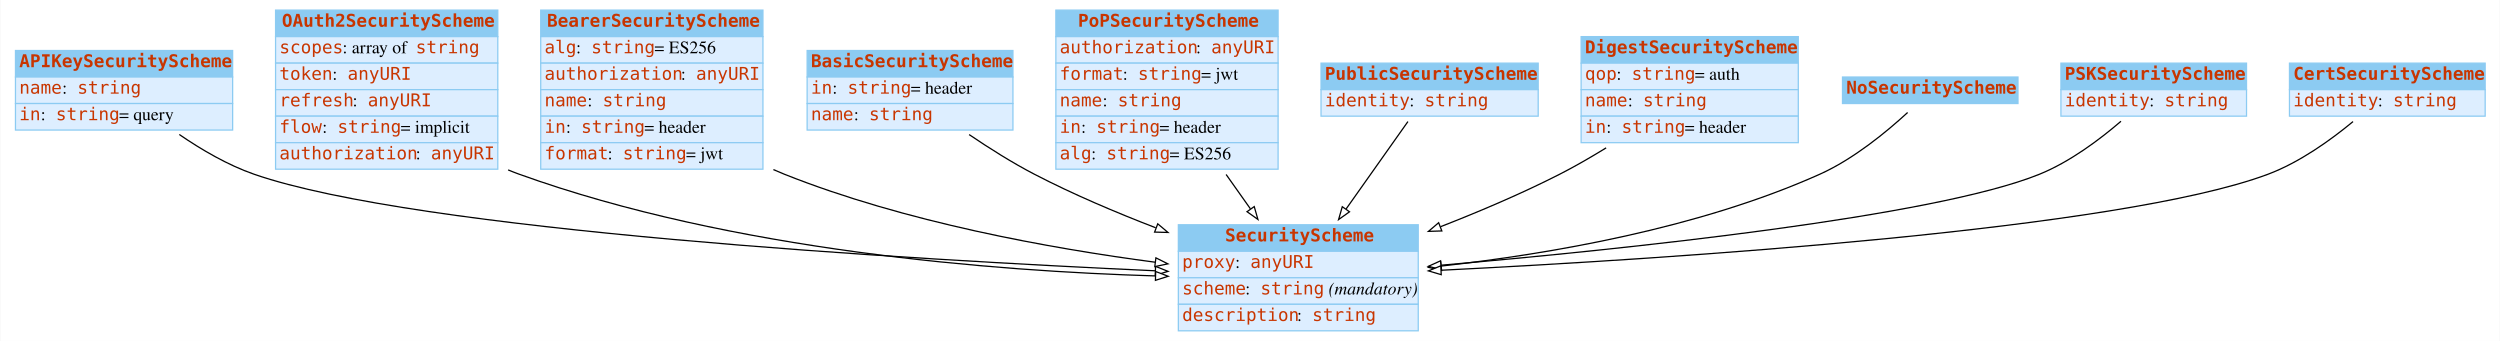
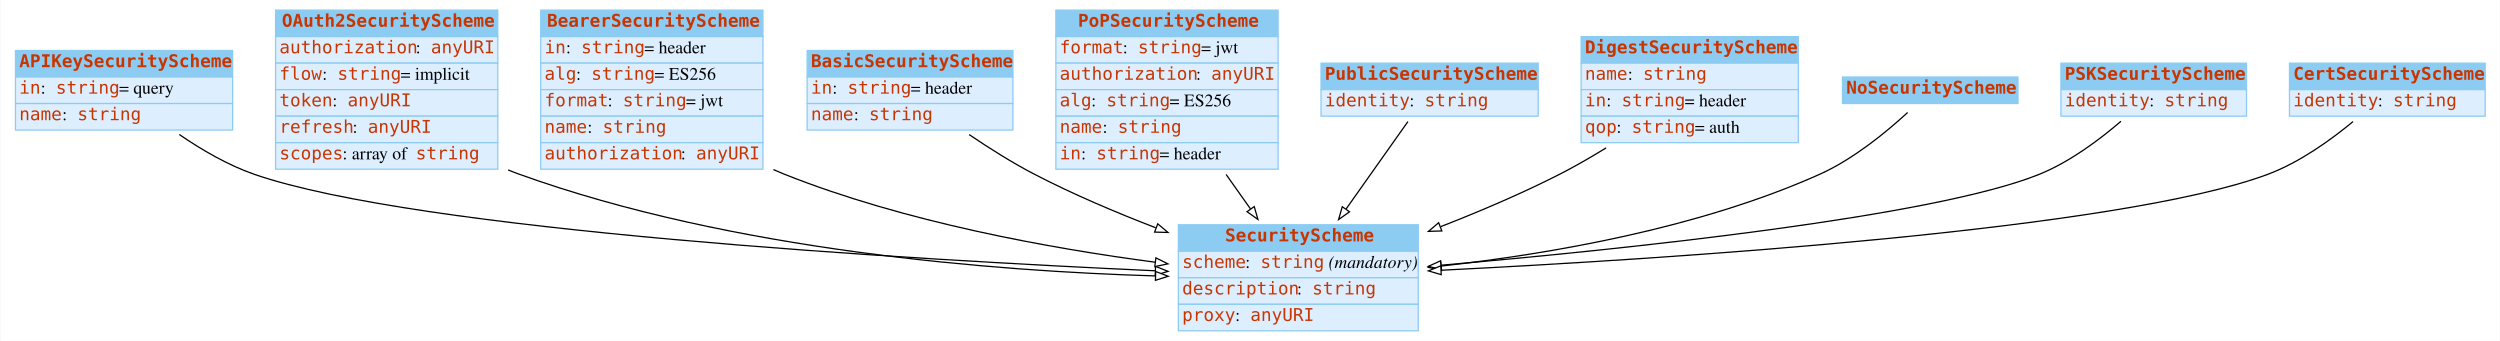
<svg xmlns="http://www.w3.org/2000/svg" width="1980pt" height="270pt" viewBox="0.00 0.00 1979.50 270.00">
  <g id="graph0" class="graph" transform="scale(1 1) rotate(0) translate(4 266)">
    <polygon fill="white" stroke="none" points="-4,4 -4,-266 1975.5,-266 1975.5,4 -4,4" />
    <g id="node1" class="node">
      <polygon fill="#8ccbf2" stroke="none" points="8,-205 8,-226 180,-226 180,-205 8,-205" />
      <polygon fill="none" stroke="#8ccbf2" points="8,-205 8,-226 180,-226 180,-205 8,-205" />
      <text text-anchor="start" x="11" y="-212.8" font-family="mono" font-weight="bold" font-size="14.00" fill="#c83500">APIKeySecurityScheme</text>
      <polygon fill="#ddeeff" stroke="none" points="8,-184 8,-205 180,-205 180,-184 8,-184" />
      <polygon fill="none" stroke="#8ccbf2" points="8,-184 8,-205 180,-205 180,-184 8,-184" />
-       <text text-anchor="start" x="11" y="-191.8" font-family="mono" font-size="14.00" fill="#c83500">name</text>
-       <text text-anchor="start" x="45" y="-191.8" font-family="Times,serif" font-size="14.00"> : </text>
-       <text text-anchor="start" x="57" y="-191.8" font-family="mono" font-size="14.00" fill="#c83500">string</text>
+       <text text-anchor="start" x="11" y="-191.8" font-family="mono" font-size="14.00" fill="#c83500">in</text>
+       <text text-anchor="start" x="28" y="-191.8" font-family="Times,serif" font-size="14.00"> : </text>
+       <text text-anchor="start" x="40" y="-191.8" font-family="mono" font-size="14.00" fill="#c83500">string</text>
+       <text text-anchor="start" x="90" y="-191.8" font-family="Times,serif" font-size="14.00"> = query</text>
      <polygon fill="#ddeeff" stroke="none" points="8,-163 8,-184 180,-184 180,-163 8,-163" />
      <polygon fill="none" stroke="#8ccbf2" points="8,-163 8,-184 180,-184 180,-163 8,-163" />
-       <text text-anchor="start" x="11" y="-170.8" font-family="mono" font-size="14.00" fill="#c83500">in</text>
-       <text text-anchor="start" x="28" y="-170.8" font-family="Times,serif" font-size="14.00"> : </text>
-       <text text-anchor="start" x="40" y="-170.8" font-family="mono" font-size="14.00" fill="#c83500">string</text>
-       <text text-anchor="start" x="90" y="-170.8" font-family="Times,serif" font-size="14.00"> = query</text>
+       <text text-anchor="start" x="11" y="-170.8" font-family="mono" font-size="14.00" fill="#c83500">name</text>
+       <text text-anchor="start" x="45" y="-170.8" font-family="Times,serif" font-size="14.00"> : </text>
+       <text text-anchor="start" x="57" y="-170.8" font-family="mono" font-size="14.00" fill="#c83500">string</text>
    </g>
    <g id="node3" class="node">
      <polygon fill="#8ccbf2" stroke="none" points="929,-67 929,-88 1119,-88 1119,-67 929,-67" />
      <polygon fill="none" stroke="#8ccbf2" points="929,-67 929,-88 1119,-88 1119,-67 929,-67" />
      <text text-anchor="start" x="966" y="-74.8" font-family="mono" font-weight="bold" font-size="14.00" fill="#c83500">SecurityScheme</text>
      <polygon fill="#ddeeff" stroke="none" points="929,-46 929,-67 1119,-67 1119,-46 929,-46" />
      <polygon fill="none" stroke="#8ccbf2" points="929,-46 929,-67 1119,-67 1119,-46 929,-46" />
-       <text text-anchor="start" x="932" y="-53.8" font-family="mono" font-size="14.00" fill="#c83500">proxy</text>
-       <text text-anchor="start" x="974" y="-53.8" font-family="Times,serif" font-size="14.00"> : </text>
-       <text text-anchor="start" x="986" y="-53.8" font-family="mono" font-size="14.00" fill="#c83500">anyURI</text>
+       <text text-anchor="start" x="932" y="-53.8" font-family="mono" font-size="14.00" fill="#c83500">scheme</text>
+       <text text-anchor="start" x="982" y="-53.8" font-family="Times,serif" font-size="14.00"> : </text>
+       <text text-anchor="start" x="994" y="-53.8" font-family="mono" font-size="14.00" fill="#c83500">string</text>
+       <text text-anchor="start" x="1044" y="-53.8" font-family="Times,serif" font-size="14.00"> </text>
+       <text text-anchor="start" x="1048" y="-53.8" font-family="Times,serif" font-style="italic" font-size="14.00">(mandatory)</text>
      <polygon fill="#ddeeff" stroke="none" points="929,-25 929,-46 1119,-46 1119,-25 929,-25" />
      <polygon fill="none" stroke="#8ccbf2" points="929,-25 929,-46 1119,-46 1119,-25 929,-25" />
-       <text text-anchor="start" x="932" y="-32.8" font-family="mono" font-size="14.00" fill="#c83500">scheme</text>
-       <text text-anchor="start" x="982" y="-32.8" font-family="Times,serif" font-size="14.00"> : </text>
-       <text text-anchor="start" x="994" y="-32.8" font-family="mono" font-size="14.00" fill="#c83500">string</text>
-       <text text-anchor="start" x="1044" y="-32.8" font-family="Times,serif" font-size="14.00"> </text>
-       <text text-anchor="start" x="1048" y="-32.8" font-family="Times,serif" font-style="italic" font-size="14.00">(mandatory)</text>
+       <text text-anchor="start" x="932" y="-32.8" font-family="mono" font-size="14.00" fill="#c83500">description</text>
+       <text text-anchor="start" x="1023" y="-32.8" font-family="Times,serif" font-size="14.00"> : </text>
+       <text text-anchor="start" x="1035" y="-32.8" font-family="mono" font-size="14.00" fill="#c83500">string</text>
      <polygon fill="#ddeeff" stroke="none" points="929,-4 929,-25 1119,-25 1119,-4 929,-4" />
      <polygon fill="none" stroke="#8ccbf2" points="929,-4 929,-25 1119,-25 1119,-4 929,-4" />
-       <text text-anchor="start" x="932" y="-11.8" font-family="mono" font-size="14.00" fill="#c83500">description</text>
-       <text text-anchor="start" x="1023" y="-11.8" font-family="Times,serif" font-size="14.00"> : </text>
-       <text text-anchor="start" x="1035" y="-11.8" font-family="mono" font-size="14.00" fill="#c83500">string</text>
-     </g>
-     <g id="edge5" class="edge">
+       <text text-anchor="start" x="932" y="-11.8" font-family="mono" font-size="14.00" fill="#c83500">proxy</text>
+       <text text-anchor="start" x="974" y="-11.8" font-family="Times,serif" font-size="14.00"> : </text>
+       <text text-anchor="start" x="986" y="-11.8" font-family="mono" font-size="14.00" fill="#c83500">anyURI</text>
+     </g>
+     <g id="edge3" class="edge">
      <path fill="none" stroke="black" d="M137.743,-159.48C155.219,-147.485 176.131,-135.236 197,-128 325.886,-83.313 715.665,-60.446 910.539,-51.547" />
      <polygon fill="white" stroke="black" points="910.978,-55.031 920.809,-51.083 910.661,-48.038 910.978,-55.031" />
    </g>
    <g id="node2" class="node">
      <polygon fill="#8ccbf2" stroke="none" points="214,-237 214,-258 390,-258 390,-237 214,-237" />
      <polygon fill="none" stroke="#8ccbf2" points="214,-237 214,-258 390,-258 390,-237 214,-237" />
      <text text-anchor="start" x="219" y="-244.8" font-family="mono" font-weight="bold" font-size="14.00" fill="#c83500">OAuth2SecurityScheme</text>
      <polygon fill="#ddeeff" stroke="none" points="214,-216 214,-237 390,-237 390,-216 214,-216" />
      <polygon fill="none" stroke="#8ccbf2" points="214,-216 214,-237 390,-237 390,-216 214,-216" />
-       <text text-anchor="start" x="217" y="-223.8" font-family="mono" font-size="14.00" fill="#c83500">scopes</text>
-       <text text-anchor="start" x="267" y="-223.8" font-family="Times,serif" font-size="14.00"> : array of </text>
-       <text text-anchor="start" x="325" y="-223.8" font-family="mono" font-size="14.00" fill="#c83500">string</text>
+       <text text-anchor="start" x="217" y="-223.8" font-family="mono" font-size="14.00" fill="#c83500">authorization</text>
+       <text text-anchor="start" x="325" y="-223.8" font-family="Times,serif" font-size="14.00"> : </text>
+       <text text-anchor="start" x="337" y="-223.8" font-family="mono" font-size="14.00" fill="#c83500">anyURI</text>
      <polygon fill="#ddeeff" stroke="none" points="214,-195 214,-216 390,-216 390,-195 214,-195" />
      <polygon fill="none" stroke="#8ccbf2" points="214,-195 214,-216 390,-216 390,-195 214,-195" />
-       <text text-anchor="start" x="217" y="-202.8" font-family="mono" font-size="14.00" fill="#c83500">token</text>
-       <text text-anchor="start" x="259" y="-202.8" font-family="Times,serif" font-size="14.00"> : </text>
-       <text text-anchor="start" x="271" y="-202.8" font-family="mono" font-size="14.00" fill="#c83500">anyURI</text>
+       <text text-anchor="start" x="217" y="-202.8" font-family="mono" font-size="14.00" fill="#c83500">flow</text>
+       <text text-anchor="start" x="251" y="-202.8" font-family="Times,serif" font-size="14.00"> : </text>
+       <text text-anchor="start" x="263" y="-202.8" font-family="mono" font-size="14.00" fill="#c83500">string</text>
+       <text text-anchor="start" x="313" y="-202.8" font-family="Times,serif" font-size="14.00"> = implicit</text>
      <polygon fill="#ddeeff" stroke="none" points="214,-174 214,-195 390,-195 390,-174 214,-174" />
      <polygon fill="none" stroke="#8ccbf2" points="214,-174 214,-195 390,-195 390,-174 214,-174" />
-       <text text-anchor="start" x="217" y="-181.8" font-family="mono" font-size="14.00" fill="#c83500">refresh</text>
-       <text text-anchor="start" x="275" y="-181.8" font-family="Times,serif" font-size="14.00"> : </text>
-       <text text-anchor="start" x="287" y="-181.8" font-family="mono" font-size="14.00" fill="#c83500">anyURI</text>
+       <text text-anchor="start" x="217" y="-181.8" font-family="mono" font-size="14.00" fill="#c83500">token</text>
+       <text text-anchor="start" x="259" y="-181.8" font-family="Times,serif" font-size="14.00"> : </text>
+       <text text-anchor="start" x="271" y="-181.8" font-family="mono" font-size="14.00" fill="#c83500">anyURI</text>
      <polygon fill="#ddeeff" stroke="none" points="214,-153 214,-174 390,-174 390,-153 214,-153" />
      <polygon fill="none" stroke="#8ccbf2" points="214,-153 214,-174 390,-174 390,-153 214,-153" />
-       <text text-anchor="start" x="217" y="-160.8" font-family="mono" font-size="14.00" fill="#c83500">flow</text>
-       <text text-anchor="start" x="251" y="-160.8" font-family="Times,serif" font-size="14.00"> : </text>
-       <text text-anchor="start" x="263" y="-160.8" font-family="mono" font-size="14.00" fill="#c83500">string</text>
-       <text text-anchor="start" x="313" y="-160.8" font-family="Times,serif" font-size="14.00"> = implicit</text>
+       <text text-anchor="start" x="217" y="-160.8" font-family="mono" font-size="14.00" fill="#c83500">refresh</text>
+       <text text-anchor="start" x="275" y="-160.8" font-family="Times,serif" font-size="14.00"> : </text>
+       <text text-anchor="start" x="287" y="-160.8" font-family="mono" font-size="14.00" fill="#c83500">anyURI</text>
      <polygon fill="#ddeeff" stroke="none" points="214,-132 214,-153 390,-153 390,-132 214,-132" />
      <polygon fill="none" stroke="#8ccbf2" points="214,-132 214,-153 390,-153 390,-132 214,-132" />
-       <text text-anchor="start" x="217" y="-139.8" font-family="mono" font-size="14.00" fill="#c83500">authorization</text>
-       <text text-anchor="start" x="325" y="-139.8" font-family="Times,serif" font-size="14.00"> : </text>
-       <text text-anchor="start" x="337" y="-139.8" font-family="mono" font-size="14.00" fill="#c83500">anyURI</text>
-     </g>
-     <g id="edge8" class="edge">
+       <text text-anchor="start" x="217" y="-139.8" font-family="mono" font-size="14.00" fill="#c83500">scopes</text>
+       <text text-anchor="start" x="267" y="-139.8" font-family="Times,serif" font-size="14.00"> : array of </text>
+       <text text-anchor="start" x="325" y="-139.8" font-family="mono" font-size="14.00" fill="#c83500">string</text>
+     </g>
+     <g id="edge1" class="edge">
      <path fill="none" stroke="black" d="M398.186,-131.437C401.122,-130.209 404.063,-129.058 407,-128 575.48,-67.292 784.461,-51.241 910.857,-47.468" />
      <polygon fill="white" stroke="black" points="911.043,-50.965 920.942,-47.188 910.848,-43.968 911.043,-50.965" />
    </g>
    <g id="node4" class="node">
      <polygon fill="#8ccbf2" stroke="none" points="424,-237 424,-258 600,-258 600,-237 424,-237" />
      <polygon fill="none" stroke="#8ccbf2" points="424,-237 424,-258 600,-258 600,-237 424,-237" />
      <text text-anchor="start" x="429" y="-244.8" font-family="mono" font-weight="bold" font-size="14.00" fill="#c83500">BearerSecurityScheme</text>
      <polygon fill="#ddeeff" stroke="none" points="424,-216 424,-237 600,-237 600,-216 424,-216" />
      <polygon fill="none" stroke="#8ccbf2" points="424,-216 424,-237 600,-237 600,-216 424,-216" />
-       <text text-anchor="start" x="427" y="-223.8" font-family="mono" font-size="14.00" fill="#c83500">alg</text>
-       <text text-anchor="start" x="452" y="-223.8" font-family="Times,serif" font-size="14.00"> : </text>
-       <text text-anchor="start" x="464" y="-223.8" font-family="mono" font-size="14.00" fill="#c83500">string</text>
-       <text text-anchor="start" x="514" y="-223.8" font-family="Times,serif" font-size="14.00"> = ES256</text>
+       <text text-anchor="start" x="427" y="-223.8" font-family="mono" font-size="14.00" fill="#c83500">in</text>
+       <text text-anchor="start" x="444" y="-223.8" font-family="Times,serif" font-size="14.00"> : </text>
+       <text text-anchor="start" x="456" y="-223.8" font-family="mono" font-size="14.00" fill="#c83500">string</text>
+       <text text-anchor="start" x="506" y="-223.8" font-family="Times,serif" font-size="14.00"> = header</text>
      <polygon fill="#ddeeff" stroke="none" points="424,-195 424,-216 600,-216 600,-195 424,-195" />
      <polygon fill="none" stroke="#8ccbf2" points="424,-195 424,-216 600,-216 600,-195 424,-195" />
-       <text text-anchor="start" x="427" y="-202.8" font-family="mono" font-size="14.00" fill="#c83500">authorization</text>
-       <text text-anchor="start" x="535" y="-202.8" font-family="Times,serif" font-size="14.00"> : </text>
-       <text text-anchor="start" x="547" y="-202.8" font-family="mono" font-size="14.00" fill="#c83500">anyURI</text>
+       <text text-anchor="start" x="427" y="-202.8" font-family="mono" font-size="14.00" fill="#c83500">alg</text>
+       <text text-anchor="start" x="452" y="-202.8" font-family="Times,serif" font-size="14.00"> : </text>
+       <text text-anchor="start" x="464" y="-202.8" font-family="mono" font-size="14.00" fill="#c83500">string</text>
+       <text text-anchor="start" x="514" y="-202.8" font-family="Times,serif" font-size="14.00"> = ES256</text>
      <polygon fill="#ddeeff" stroke="none" points="424,-174 424,-195 600,-195 600,-174 424,-174" />
      <polygon fill="none" stroke="#8ccbf2" points="424,-174 424,-195 600,-195 600,-174 424,-174" />
-       <text text-anchor="start" x="427" y="-181.8" font-family="mono" font-size="14.00" fill="#c83500">name</text>
-       <text text-anchor="start" x="461" y="-181.8" font-family="Times,serif" font-size="14.00"> : </text>
-       <text text-anchor="start" x="473" y="-181.8" font-family="mono" font-size="14.00" fill="#c83500">string</text>
+       <text text-anchor="start" x="427" y="-181.8" font-family="mono" font-size="14.00" fill="#c83500">format</text>
+       <text text-anchor="start" x="477" y="-181.8" font-family="Times,serif" font-size="14.00"> : </text>
+       <text text-anchor="start" x="489" y="-181.8" font-family="mono" font-size="14.00" fill="#c83500">string</text>
+       <text text-anchor="start" x="539" y="-181.8" font-family="Times,serif" font-size="14.00"> = jwt</text>
      <polygon fill="#ddeeff" stroke="none" points="424,-153 424,-174 600,-174 600,-153 424,-153" />
      <polygon fill="none" stroke="#8ccbf2" points="424,-153 424,-174 600,-174 600,-153 424,-153" />
-       <text text-anchor="start" x="427" y="-160.8" font-family="mono" font-size="14.00" fill="#c83500">in</text>
-       <text text-anchor="start" x="444" y="-160.8" font-family="Times,serif" font-size="14.00"> : </text>
-       <text text-anchor="start" x="456" y="-160.8" font-family="mono" font-size="14.00" fill="#c83500">string</text>
-       <text text-anchor="start" x="506" y="-160.8" font-family="Times,serif" font-size="14.00"> = header</text>
+       <text text-anchor="start" x="427" y="-160.8" font-family="mono" font-size="14.00" fill="#c83500">name</text>
+       <text text-anchor="start" x="461" y="-160.8" font-family="Times,serif" font-size="14.00"> : </text>
+       <text text-anchor="start" x="473" y="-160.8" font-family="mono" font-size="14.00" fill="#c83500">string</text>
      <polygon fill="#ddeeff" stroke="none" points="424,-132 424,-153 600,-153 600,-132 424,-132" />
      <polygon fill="none" stroke="#8ccbf2" points="424,-132 424,-153 600,-153 600,-132 424,-132" />
-       <text text-anchor="start" x="427" y="-139.8" font-family="mono" font-size="14.00" fill="#c83500">format</text>
-       <text text-anchor="start" x="477" y="-139.8" font-family="Times,serif" font-size="14.00"> : </text>
-       <text text-anchor="start" x="489" y="-139.8" font-family="mono" font-size="14.00" fill="#c83500">string</text>
-       <text text-anchor="start" x="539" y="-139.8" font-family="Times,serif" font-size="14.00"> = jwt</text>
-     </g>
-     <g id="edge9" class="edge">
+       <text text-anchor="start" x="427" y="-139.8" font-family="mono" font-size="14.00" fill="#c83500">authorization</text>
+       <text text-anchor="start" x="535" y="-139.8" font-family="Times,serif" font-size="14.00"> : </text>
+       <text text-anchor="start" x="547" y="-139.8" font-family="mono" font-size="14.00" fill="#c83500">anyURI</text>
+     </g>
+     <g id="edge8" class="edge">
      <path fill="none" stroke="black" d="M608.283,-131.694C611.19,-130.39 614.099,-129.155 617,-128 712.198,-90.108 827.234,-69.319 910.686,-58.324" />
      <polygon fill="white" stroke="black" points="911.233,-61.782 920.703,-57.031 910.337,-54.84 911.233,-61.782" />
    </g>
    <g id="node5" class="node">
      <polygon fill="#8ccbf2" stroke="none" points="635,-205 635,-226 798,-226 798,-205 635,-205" />
      <polygon fill="none" stroke="#8ccbf2" points="635,-205 635,-226 798,-226 798,-205 635,-205" />
      <text text-anchor="start" x="638" y="-212.8" font-family="mono" font-weight="bold" font-size="14.00" fill="#c83500">BasicSecurityScheme</text>
      <polygon fill="#ddeeff" stroke="none" points="635,-184 635,-205 798,-205 798,-184 635,-184" />
      <polygon fill="none" stroke="#8ccbf2" points="635,-184 635,-205 798,-205 798,-184 635,-184" />
      <text text-anchor="start" x="638" y="-191.8" font-family="mono" font-size="14.00" fill="#c83500">in</text>
      <text text-anchor="start" x="655" y="-191.8" font-family="Times,serif" font-size="14.00"> : </text>
      <text text-anchor="start" x="667" y="-191.8" font-family="mono" font-size="14.00" fill="#c83500">string</text>
      <text text-anchor="start" x="717" y="-191.8" font-family="Times,serif" font-size="14.00"> = header</text>
      <polygon fill="#ddeeff" stroke="none" points="635,-163 635,-184 798,-184 798,-163 635,-163" />
      <polygon fill="none" stroke="#8ccbf2" points="635,-163 635,-184 798,-184 798,-163 635,-163" />
      <text text-anchor="start" x="638" y="-170.8" font-family="mono" font-size="14.00" fill="#c83500">name</text>
      <text text-anchor="start" x="672" y="-170.8" font-family="Times,serif" font-size="14.00"> : </text>
      <text text-anchor="start" x="684" y="-170.8" font-family="mono" font-size="14.00" fill="#c83500">string</text>
    </g>
-     <g id="edge1" class="edge">
+     <g id="edge9" class="edge">
      <path fill="none" stroke="black" d="M763.301,-159.421C779.269,-148.583 797.492,-137.09 815,-128 845.282,-112.278 879.338,-97.824 911.03,-85.614" />
      <polygon fill="white" stroke="black" points="912.685,-88.729 920.783,-81.897 910.192,-82.188 912.685,-88.729" />
    </g>
    <g id="node6" class="node">
      <polygon fill="#8ccbf2" stroke="none" points="832,-237 832,-258 1008,-258 1008,-237 832,-237" />
      <polygon fill="none" stroke="#8ccbf2" points="832,-237 832,-258 1008,-258 1008,-237 832,-237" />
      <text text-anchor="start" x="849.5" y="-244.8" font-family="mono" font-weight="bold" font-size="14.00" fill="#c83500">PoPSecurityScheme</text>
      <polygon fill="#ddeeff" stroke="none" points="832,-216 832,-237 1008,-237 1008,-216 832,-216" />
      <polygon fill="none" stroke="#8ccbf2" points="832,-216 832,-237 1008,-237 1008,-216 832,-216" />
-       <text text-anchor="start" x="835" y="-223.8" font-family="mono" font-size="14.00" fill="#c83500">authorization</text>
-       <text text-anchor="start" x="943" y="-223.8" font-family="Times,serif" font-size="14.00"> : </text>
-       <text text-anchor="start" x="955" y="-223.8" font-family="mono" font-size="14.00" fill="#c83500">anyURI</text>
+       <text text-anchor="start" x="835" y="-223.8" font-family="mono" font-size="14.00" fill="#c83500">format</text>
+       <text text-anchor="start" x="885" y="-223.8" font-family="Times,serif" font-size="14.00"> : </text>
+       <text text-anchor="start" x="897" y="-223.8" font-family="mono" font-size="14.00" fill="#c83500">string</text>
+       <text text-anchor="start" x="947" y="-223.8" font-family="Times,serif" font-size="14.00"> = jwt</text>
      <polygon fill="#ddeeff" stroke="none" points="832,-195 832,-216 1008,-216 1008,-195 832,-195" />
      <polygon fill="none" stroke="#8ccbf2" points="832,-195 832,-216 1008,-216 1008,-195 832,-195" />
-       <text text-anchor="start" x="835" y="-202.8" font-family="mono" font-size="14.00" fill="#c83500">format</text>
-       <text text-anchor="start" x="885" y="-202.8" font-family="Times,serif" font-size="14.00"> : </text>
-       <text text-anchor="start" x="897" y="-202.8" font-family="mono" font-size="14.00" fill="#c83500">string</text>
-       <text text-anchor="start" x="947" y="-202.8" font-family="Times,serif" font-size="14.00"> = jwt</text>
+       <text text-anchor="start" x="835" y="-202.8" font-family="mono" font-size="14.00" fill="#c83500">authorization</text>
+       <text text-anchor="start" x="943" y="-202.8" font-family="Times,serif" font-size="14.00"> : </text>
+       <text text-anchor="start" x="955" y="-202.8" font-family="mono" font-size="14.00" fill="#c83500">anyURI</text>
      <polygon fill="#ddeeff" stroke="none" points="832,-174 832,-195 1008,-195 1008,-174 832,-174" />
      <polygon fill="none" stroke="#8ccbf2" points="832,-174 832,-195 1008,-195 1008,-174 832,-174" />
-       <text text-anchor="start" x="835" y="-181.8" font-family="mono" font-size="14.00" fill="#c83500">name</text>
-       <text text-anchor="start" x="869" y="-181.8" font-family="Times,serif" font-size="14.00"> : </text>
-       <text text-anchor="start" x="881" y="-181.8" font-family="mono" font-size="14.00" fill="#c83500">string</text>
+       <text text-anchor="start" x="835" y="-181.8" font-family="mono" font-size="14.00" fill="#c83500">alg</text>
+       <text text-anchor="start" x="860" y="-181.8" font-family="Times,serif" font-size="14.00"> : </text>
+       <text text-anchor="start" x="872" y="-181.8" font-family="mono" font-size="14.00" fill="#c83500">string</text>
+       <text text-anchor="start" x="922" y="-181.8" font-family="Times,serif" font-size="14.00"> = ES256</text>
      <polygon fill="#ddeeff" stroke="none" points="832,-153 832,-174 1008,-174 1008,-153 832,-153" />
      <polygon fill="none" stroke="#8ccbf2" points="832,-153 832,-174 1008,-174 1008,-153 832,-153" />
-       <text text-anchor="start" x="835" y="-160.8" font-family="mono" font-size="14.00" fill="#c83500">in</text>
-       <text text-anchor="start" x="852" y="-160.8" font-family="Times,serif" font-size="14.00"> : </text>
-       <text text-anchor="start" x="864" y="-160.8" font-family="mono" font-size="14.00" fill="#c83500">string</text>
-       <text text-anchor="start" x="914" y="-160.8" font-family="Times,serif" font-size="14.00"> = header</text>
+       <text text-anchor="start" x="835" y="-160.8" font-family="mono" font-size="14.00" fill="#c83500">name</text>
+       <text text-anchor="start" x="869" y="-160.8" font-family="Times,serif" font-size="14.00"> : </text>
+       <text text-anchor="start" x="881" y="-160.8" font-family="mono" font-size="14.00" fill="#c83500">string</text>
      <polygon fill="#ddeeff" stroke="none" points="832,-132 832,-153 1008,-153 1008,-132 832,-132" />
      <polygon fill="none" stroke="#8ccbf2" points="832,-132 832,-153 1008,-153 1008,-132 832,-132" />
-       <text text-anchor="start" x="835" y="-139.8" font-family="mono" font-size="14.00" fill="#c83500">alg</text>
-       <text text-anchor="start" x="860" y="-139.8" font-family="Times,serif" font-size="14.00"> : </text>
-       <text text-anchor="start" x="872" y="-139.8" font-family="mono" font-size="14.00" fill="#c83500">string</text>
-       <text text-anchor="start" x="922" y="-139.8" font-family="Times,serif" font-size="14.00"> = ES256</text>
-     </g>
-     <g id="edge2" class="edge">
+       <text text-anchor="start" x="835" y="-139.8" font-family="mono" font-size="14.00" fill="#c83500">in</text>
+       <text text-anchor="start" x="852" y="-139.8" font-family="Times,serif" font-size="14.00"> : </text>
+       <text text-anchor="start" x="864" y="-139.8" font-family="mono" font-size="14.00" fill="#c83500">string</text>
+       <text text-anchor="start" x="914" y="-139.8" font-family="Times,serif" font-size="14.00"> = header</text>
+     </g>
+     <g id="edge6" class="edge">
      <path fill="none" stroke="black" d="M966.828,-127.811C973.283,-118.686 979.846,-109.41 986.113,-100.552" />
      <polygon fill="white" stroke="black" points="989.099,-102.391 992.018,-92.206 983.385,-98.348 989.099,-102.391" />
    </g>
    <g id="node7" class="node">
      <polygon fill="#8ccbf2" stroke="none" points="1042,-195 1042,-216 1214,-216 1214,-195 1042,-195" />
      <polygon fill="none" stroke="#8ccbf2" points="1042,-195 1042,-216 1214,-216 1214,-195 1042,-195" />
      <text text-anchor="start" x="1045" y="-202.8" font-family="mono" font-weight="bold" font-size="14.00" fill="#c83500">PublicSecurityScheme</text>
      <polygon fill="#ddeeff" stroke="none" points="1042,-174 1042,-195 1214,-195 1214,-174 1042,-174" />
      <polygon fill="none" stroke="#8ccbf2" points="1042,-174 1042,-195 1214,-195 1214,-174 1042,-174" />
      <text text-anchor="start" x="1045" y="-181.8" font-family="mono" font-size="14.00" fill="#c83500">identity</text>
      <text text-anchor="start" x="1112" y="-181.8" font-family="Times,serif" font-size="14.00"> : </text>
      <text text-anchor="start" x="1124" y="-181.8" font-family="mono" font-size="14.00" fill="#c83500">string</text>
    </g>
    <g id="edge10" class="edge">
      <path fill="none" stroke="black" d="M1110.83,-169.726C1097.51,-150.906 1078.56,-124.116 1061.76,-100.366" />
      <polygon fill="white" stroke="black" points="1064.55,-98.252 1055.91,-92.11 1058.83,-102.295 1064.55,-98.252" />
    </g>
    <g id="node8" class="node">
      <polygon fill="#8ccbf2" stroke="none" points="1248,-216 1248,-237 1420,-237 1420,-216 1248,-216" />
      <polygon fill="none" stroke="#8ccbf2" points="1248,-216 1248,-237 1420,-237 1420,-216 1248,-216" />
      <text text-anchor="start" x="1251" y="-223.8" font-family="mono" font-weight="bold" font-size="14.00" fill="#c83500">DigestSecurityScheme</text>
      <polygon fill="#ddeeff" stroke="none" points="1248,-195 1248,-216 1420,-216 1420,-195 1248,-195" />
      <polygon fill="none" stroke="#8ccbf2" points="1248,-195 1248,-216 1420,-216 1420,-195 1248,-195" />
-       <text text-anchor="start" x="1251" y="-202.8" font-family="mono" font-size="14.00" fill="#c83500">qop</text>
-       <text text-anchor="start" x="1276" y="-202.8" font-family="Times,serif" font-size="14.00"> : </text>
-       <text text-anchor="start" x="1288" y="-202.8" font-family="mono" font-size="14.00" fill="#c83500">string</text>
-       <text text-anchor="start" x="1338" y="-202.8" font-family="Times,serif" font-size="14.00"> = auth</text>
+       <text text-anchor="start" x="1251" y="-202.8" font-family="mono" font-size="14.00" fill="#c83500">name</text>
+       <text text-anchor="start" x="1285" y="-202.8" font-family="Times,serif" font-size="14.00"> : </text>
+       <text text-anchor="start" x="1297" y="-202.8" font-family="mono" font-size="14.00" fill="#c83500">string</text>
      <polygon fill="#ddeeff" stroke="none" points="1248,-174 1248,-195 1420,-195 1420,-174 1248,-174" />
      <polygon fill="none" stroke="#8ccbf2" points="1248,-174 1248,-195 1420,-195 1420,-174 1248,-174" />
-       <text text-anchor="start" x="1251" y="-181.8" font-family="mono" font-size="14.00" fill="#c83500">name</text>
-       <text text-anchor="start" x="1285" y="-181.8" font-family="Times,serif" font-size="14.00"> : </text>
-       <text text-anchor="start" x="1297" y="-181.8" font-family="mono" font-size="14.00" fill="#c83500">string</text>
+       <text text-anchor="start" x="1251" y="-181.8" font-family="mono" font-size="14.00" fill="#c83500">in</text>
+       <text text-anchor="start" x="1268" y="-181.8" font-family="Times,serif" font-size="14.00"> : </text>
+       <text text-anchor="start" x="1280" y="-181.8" font-family="mono" font-size="14.00" fill="#c83500">string</text>
+       <text text-anchor="start" x="1330" y="-181.8" font-family="Times,serif" font-size="14.00"> = header</text>
      <polygon fill="#ddeeff" stroke="none" points="1248,-153 1248,-174 1420,-174 1420,-153 1248,-153" />
      <polygon fill="none" stroke="#8ccbf2" points="1248,-153 1248,-174 1420,-174 1420,-153 1248,-153" />
-       <text text-anchor="start" x="1251" y="-160.8" font-family="mono" font-size="14.00" fill="#c83500">in</text>
-       <text text-anchor="start" x="1268" y="-160.8" font-family="Times,serif" font-size="14.00"> : </text>
-       <text text-anchor="start" x="1280" y="-160.8" font-family="mono" font-size="14.00" fill="#c83500">string</text>
-       <text text-anchor="start" x="1330" y="-160.8" font-family="Times,serif" font-size="14.00"> = header</text>
+       <text text-anchor="start" x="1251" y="-160.8" font-family="mono" font-size="14.00" fill="#c83500">qop</text>
+       <text text-anchor="start" x="1276" y="-160.8" font-family="Times,serif" font-size="14.00"> : </text>
+       <text text-anchor="start" x="1288" y="-160.8" font-family="mono" font-size="14.00" fill="#c83500">string</text>
+       <text text-anchor="start" x="1338" y="-160.8" font-family="Times,serif" font-size="14.00"> = auth</text>
    </g>
    <g id="edge7" class="edge">
      <path fill="none" stroke="black" d="M1267.81,-148.902C1255.8,-141.497 1243.2,-134.221 1231,-128 1201.17,-112.792 1167.77,-98.587 1136.66,-86.453" />
      <polygon fill="white" stroke="black" points="1137.68,-83.093 1127.09,-82.755 1135.16,-89.623 1137.68,-83.093" />
    </g>
    <g id="node9" class="node">
      <polygon fill="#8ccbf2" stroke="none" points="1455,-184 1455,-205 1594,-205 1594,-184 1455,-184" />
      <polygon fill="none" stroke="#8ccbf2" points="1455,-184 1455,-205 1594,-205 1594,-184 1455,-184" />
      <text text-anchor="start" x="1458" y="-191.8" font-family="mono" font-weight="bold" font-size="14.00" fill="#c83500">NoSecurityScheme</text>
    </g>
-     <g id="edge6" class="edge">
+     <g id="edge4" class="edge">
      <path fill="none" stroke="black" d="M1506.58,-176.899C1490.05,-161.678 1463.82,-140.018 1437,-128 1341.11,-85.027 1222.63,-64.773 1137.19,-55.275" />
      <polygon fill="white" stroke="black" points="1137.52,-51.79 1127.21,-54.196 1136.77,-58.75 1137.52,-51.79" />
    </g>
    <g id="node10" class="node">
      <polygon fill="#8ccbf2" stroke="none" points="1628,-195 1628,-216 1775,-216 1775,-195 1628,-195" />
      <polygon fill="none" stroke="#8ccbf2" points="1628,-195 1628,-216 1775,-216 1775,-195 1628,-195" />
      <text text-anchor="start" x="1631" y="-202.8" font-family="mono" font-weight="bold" font-size="14.00" fill="#c83500">PSKSecurityScheme</text>
      <polygon fill="#ddeeff" stroke="none" points="1628,-174 1628,-195 1775,-195 1775,-174 1628,-174" />
      <polygon fill="none" stroke="#8ccbf2" points="1628,-174 1628,-195 1775,-195 1775,-174 1628,-174" />
      <text text-anchor="start" x="1631" y="-181.8" font-family="mono" font-size="14.00" fill="#c83500">identity</text>
      <text text-anchor="start" x="1698" y="-181.8" font-family="Times,serif" font-size="14.00"> : </text>
      <text text-anchor="start" x="1710" y="-181.8" font-family="mono" font-size="14.00" fill="#c83500">string</text>
    </g>
-     <g id="edge4" class="edge">
+     <g id="edge2" class="edge">
      <path fill="none" stroke="black" d="M1675.56,-169.961C1658.59,-155.376 1635.06,-137.749 1611,-128 1527.43,-94.142 1283.08,-68.674 1137.32,-55.98" />
      <polygon fill="white" stroke="black" points="1137.27,-52.462 1127,-55.089 1136.66,-59.437 1137.27,-52.462" />
    </g>
    <g id="node11" class="node">
      <polygon fill="#8ccbf2" stroke="none" points="1809,-195 1809,-216 1964,-216 1964,-195 1809,-195" />
      <polygon fill="none" stroke="#8ccbf2" points="1809,-195 1809,-216 1964,-216 1964,-195 1809,-195" />
      <text text-anchor="start" x="1812" y="-202.8" font-family="mono" font-weight="bold" font-size="14.00" fill="#c83500">CertSecurityScheme</text>
      <polygon fill="#ddeeff" stroke="none" points="1809,-174 1809,-195 1964,-195 1964,-174 1809,-174" />
      <polygon fill="none" stroke="#8ccbf2" points="1809,-174 1809,-195 1964,-195 1964,-174 1809,-174" />
      <text text-anchor="start" x="1812" y="-181.8" font-family="mono" font-size="14.00" fill="#c83500">identity</text>
      <text text-anchor="start" x="1879" y="-181.8" font-family="Times,serif" font-size="14.00"> : </text>
      <text text-anchor="start" x="1891" y="-181.8" font-family="mono" font-size="14.00" fill="#c83500">string</text>
    </g>
-     <g id="edge3" class="edge">
+     <g id="edge5" class="edge">
      <path fill="none" stroke="black" d="M1859.35,-169.708C1841.6,-155.022 1817.02,-137.378 1792,-128 1674.95,-84.126 1320.93,-61.191 1137.27,-51.97" />
      <polygon fill="white" stroke="black" points="1137.2,-48.462 1127.04,-51.462 1136.85,-55.453 1137.2,-48.462" />
    </g>
  </g>
</svg>
